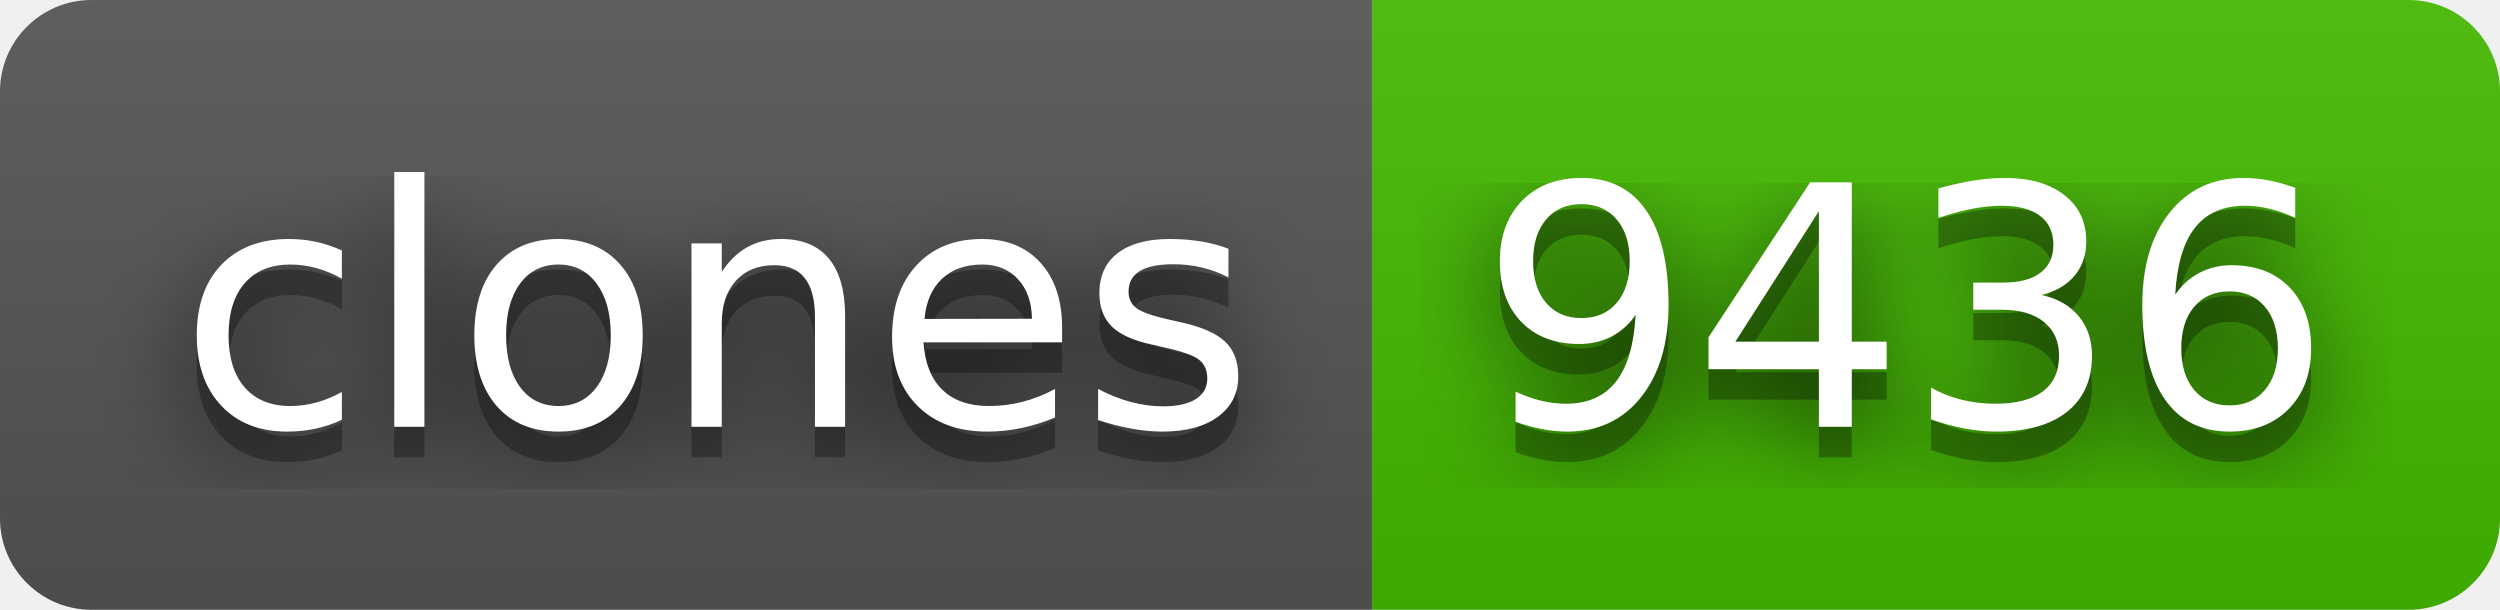
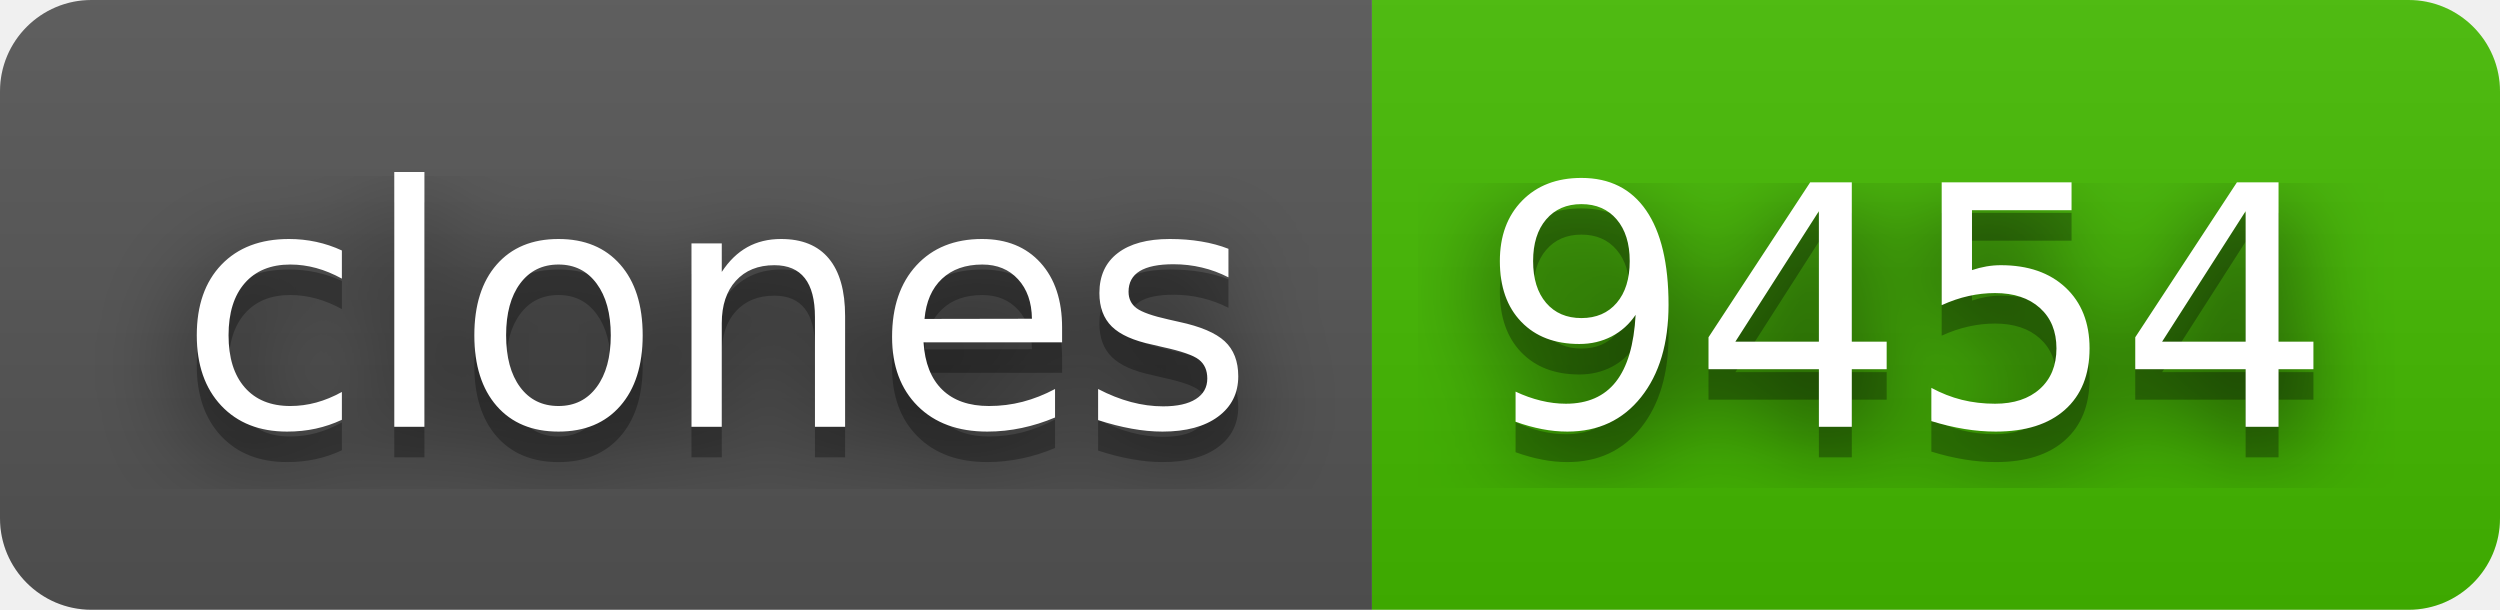
- <svg xmlns="http://www.w3.org/2000/svg" width="82" height="20" role="img" aria-label="clones: 9436">
+ <svg xmlns="http://www.w3.org/2000/svg" width="82" height="20" role="img" aria-label="clones: 9454">
  <filter id="blur">
    <feGaussianBlur stdDeviation="16" />
  </filter>
  <linearGradient id="s" x2="0" y2="100%">
    <stop offset="0" stop-color="#bbb" stop-opacity=".1" />
    <stop offset="1" stop-opacity=".1" />
  </linearGradient>
  <clipPath id="r">
    <rect width="82" height="20" rx="3" />
  </clipPath>
  <g clip-path="url(#r)">
    <rect width="45" height="20" fill="#555" />
    <rect x="45" width="37" height="20" fill="#4b0" />
    <rect width="82" height="20" fill="url(#s)" />
  </g>
  <g fill="#fff" text-anchor="middle" font-family="Verdana,Geneva,DejaVu Sans,sans-serif" text-rendering="geometricPrecision" font-size="110">
    <g transform="scale(.1)">
      <g aria-hidden="true" fill="#010101">
        <text x="235" y="150" fill-opacity=".8" filter="url(#blur)" textLength="350">clones</text>
        <text x="235" y="150" fill-opacity=".3" textLength="350">clones</text>
      </g>
      <text x="235" y="140" textLength="350">clones</text>
    </g>
    <g transform="scale(.1)">
      <g aria-hidden="true" fill="#010101">
-         <text x="625" y="150" fill-opacity=".8" filter="url(#blur)" textLength="270">9436</text>
-         <text x="625" y="150" fill-opacity=".3" textLength="270">9436</text>
+         <text x="625" y="150" fill-opacity=".8" filter="url(#blur)" textLength="270">9454</text>
+         <text x="625" y="150" fill-opacity=".3" textLength="270">9454</text>
      </g>
-       <text x="625" y="140" textLength="270">9436</text>
+       <text x="625" y="140" textLength="270">9454</text>
    </g>
  </g>
</svg>
